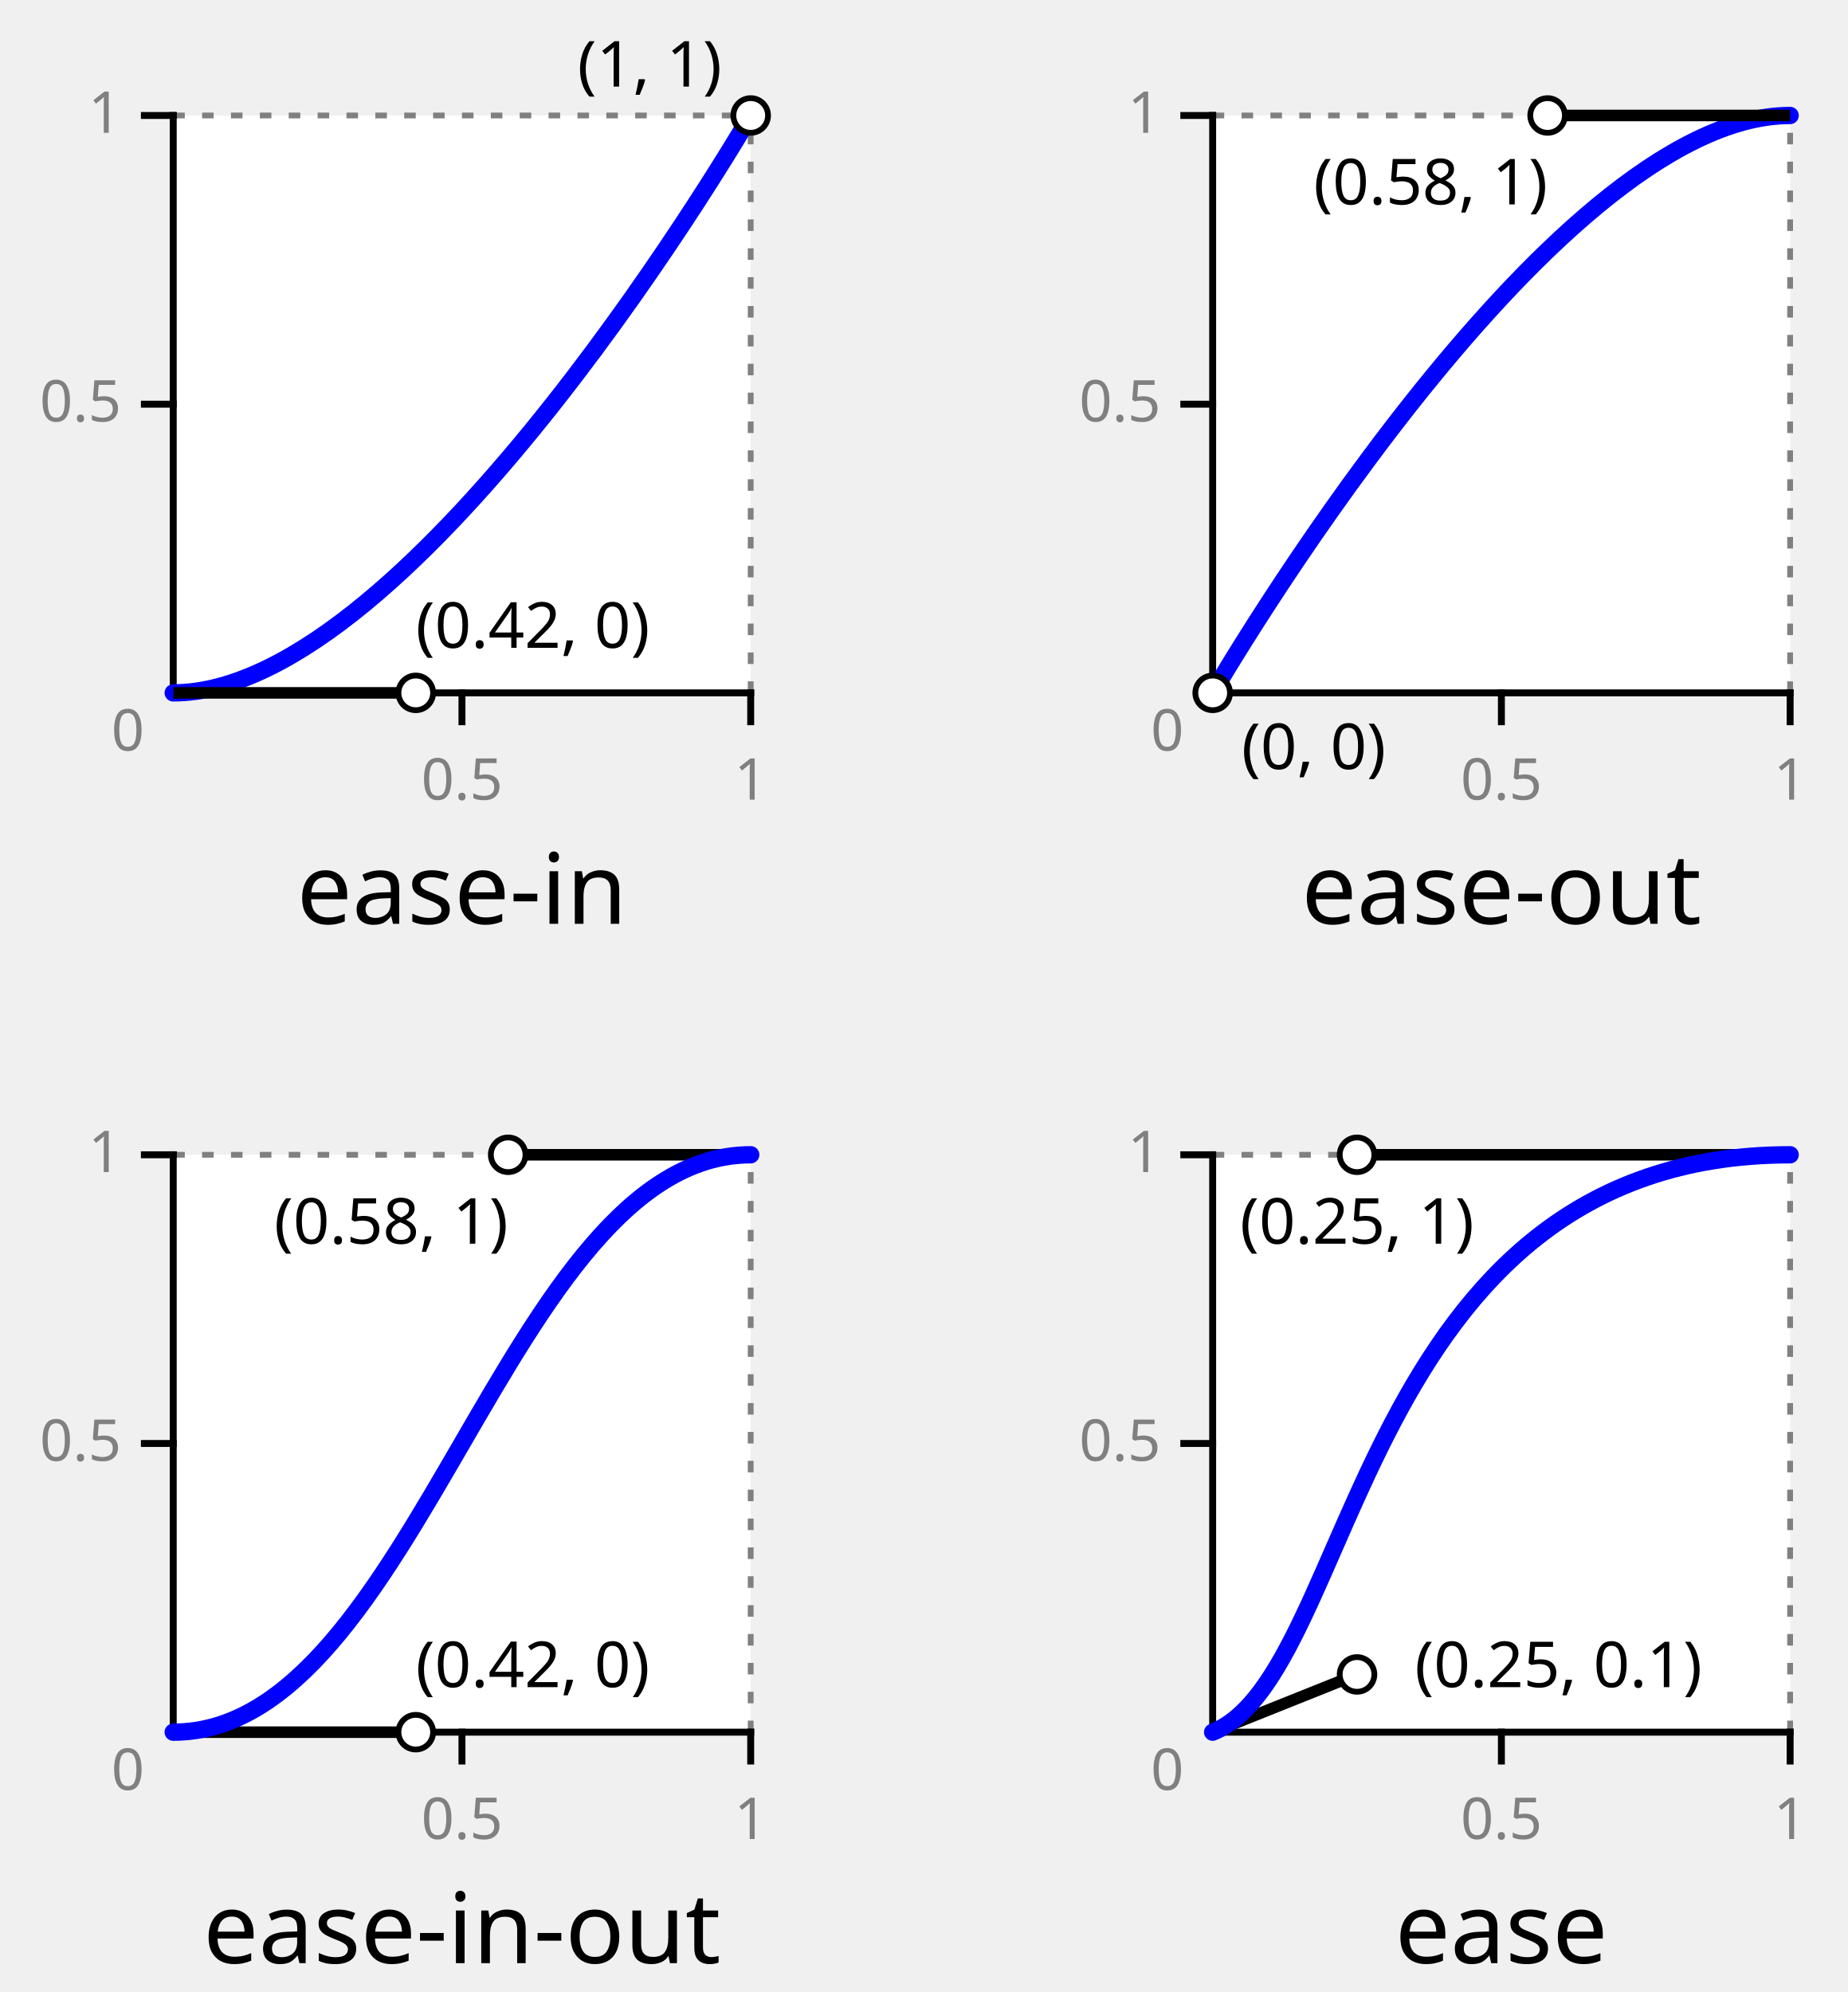
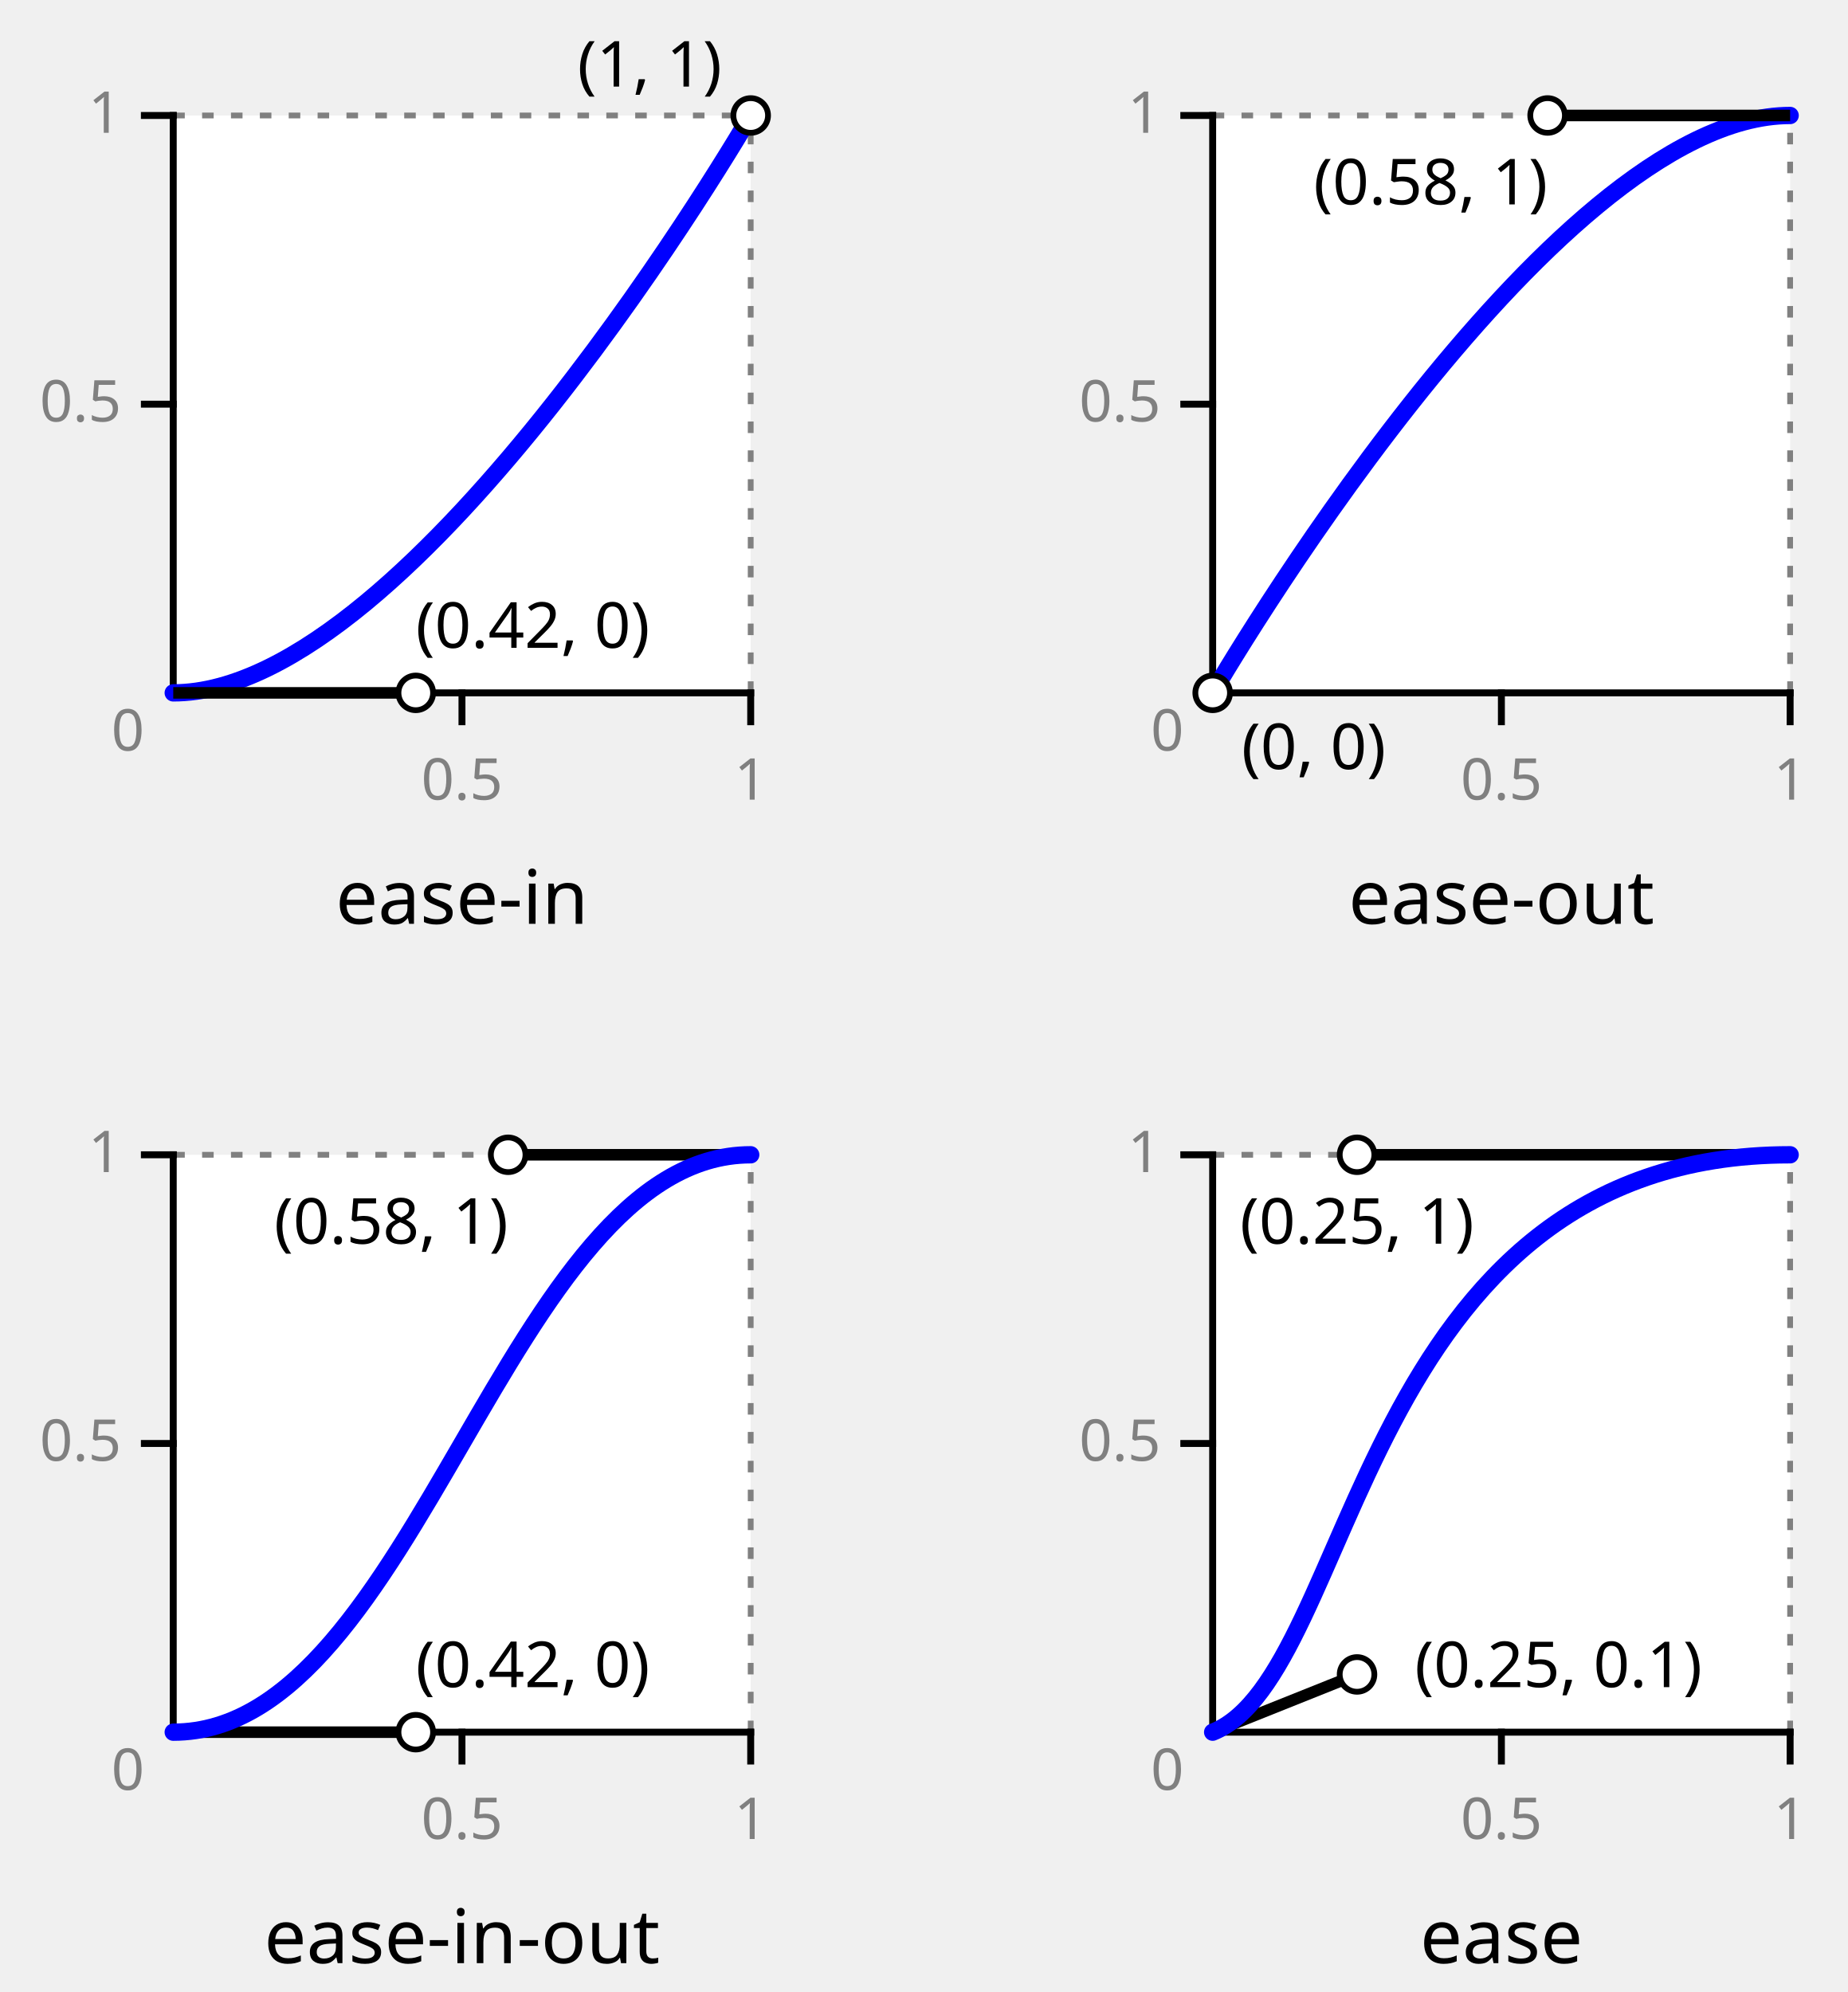
<svg xmlns="http://www.w3.org/2000/svg" xmlns:xlink="http://www.w3.org/1999/xlink" width="100%" height="100%" viewBox="0 0 320 345">
  <defs>
    <style type="text/css">
    svg {
      font-size: 15px;
      font-family: sans-serif;
    }

    /*
     * Line work
     */
    .axis, .tickMark {
      stroke: black;
      stroke-width: 1.2;
      fill: none;
      stroke-linecap: square;
    }
    .boundaryLine {
      stroke: grey;
      stroke-width: 1;
      stroke-dasharray: 2 3;
      fill: none;
    }
    .curve {
      fill: none;
      stroke: blue;
      stroke-width: 3;
      stroke-linecap: round;
    }
    .controlPoint {
      fill: white;
      stroke: black;
      stroke-width: 1;
    }
    .handleLine {
      fill: none;
      stroke: black;
      stroke-width: 2;
    }

    /*
     * Background
     */
    .graphBackground {
      stroke: none;
      fill: white;
    }

    /*
     * Text labels
     */
    .axisValue {
      fill: grey;
    }
    .axisValue.vert {
      text-anchor: end;
    }
    .axisValue.horz {
      text-anchor: middle;
    }
    .pointLabel {
      fill: black;
      font-size: 11px;
    }
    .keyword {
-       font-size: 17px;
+       font-size: 13px;
      text-anchor: middle;
    }
    </style>
    <g id="graph" style="font-size: 10px">
      <rect y="-100" width="100" height="100" class="graphBackground" />
      <line x1="100" x2="100" y2="-100" class="boundaryLine" />
      <line y1="-100" x2="100" y2="-100" class="boundaryLine" />
      <line y2="-100" class="axis" />
      <line y1="-50" x2="-5" y2="-50" class="tickMark" />
      <line y1="-100" x2="-5" y2="-100" class="tickMark" />
      <text x="-9" y="-50" dy="0.3em" class="axisValue vert">0.5</text>
      <text x="-9" y="-100" dy="0.3em" class="axisValue vert">1</text>
      <line x2="100" class="axis" />
      <line x1="50" x2="50" y2="5" class="tickMark" />
      <line x1="100" x2="100" y2="5" class="tickMark" />
      <text x="50" y="7.5" dy="1.1em" class="axisValue horz">0.5</text>
      <text x="100" y="7.5" dy="1.1em" class="axisValue horz">1</text>
      <text x="-0.5em" y="1em" class="axisValue" text-anchor="end">0</text>
    </g>
  </defs>
  <g transform="translate(30 20)">
    <g transform="translate(180 280)">
      <use xlink:href="#graph" />
      <text x="50" y="40" class="keyword">ease</text>
      <line x2="25" y2="-10" class="handleLine" />
      <circle cx="25" cy="-10" r="3" class="controlPoint" />
      <text x="35" y="-10" dy="0.2em" class="pointLabel">(0.25, 0.1)</text>
      <line x1="100" y1="-100" x2="25" y2="-100" class="handleLine" />
      <circle cx="25" cy="-100" r="3" class="controlPoint" />
      <text x="25" y="-100" dy="1.4em" class="pointLabel" text-anchor="middle">(0.25, 1)</text>
      <path d="M0 0C25-10 25-100 100-100" class="curve" />
    </g>
    <g transform="translate(0 100)">
      <use xlink:href="#graph" />
      <text x="50" y="40" class="keyword">ease-in</text>
      <path d="M0 0C42 0 100-100 100-100" class="curve" />
      <line x2="42" class="handleLine" />
      <circle cx="42" r="3" class="controlPoint" />
      <text x="42" y="-10" dy="0.2em" class="pointLabel">(0.42, 0)</text>
      <circle cx="100" cy="-100" r="3" class="controlPoint" />
      <text x="95" y="-105" class="pointLabel" text-anchor="end">(1, 1)</text>
    </g>
    <g transform="translate(180 100)">
      <use xlink:href="#graph" />
      <text x="50" y="40" class="keyword">ease-out</text>
      <path d="M0 0C0 0 58-100 100-100" class="curve" />
      <circle r="3" class="controlPoint" />
      <text x="5" dy="1.2em" class="pointLabel">(0, 0)</text>
      <line x1="100" y1="-100" x2="58" y2="-100" class="handleLine" />
      <circle cx="58" cy="-100" r="3" class="controlPoint" />
      <text x="58" y="-100" dy="1.4em" class="pointLabel" text-anchor="end">(0.58, 1)</text>
    </g>
    <g transform="translate(0 280)">
      <use xlink:href="#graph" />
      <text x="50" y="40" class="keyword">ease-in-out</text>
      <line x2="42" class="handleLine" />
      <circle cx="42" r="3" class="controlPoint" />
      <text x="42" y="-10" dy="0.2em" class="pointLabel">(0.42, 0)</text>
      <line x1="100" y1="-100" x2="58" y2="-100" class="handleLine" />
      <circle cx="58" cy="-100" r="3" class="controlPoint" />
      <text x="58" y="-100" dy="1.4em" class="pointLabel" text-anchor="end">(0.58, 1)</text>
      <path d="M0 0C42 0 58-100 100-100" class="curve" />
    </g>
  </g>
</svg>
